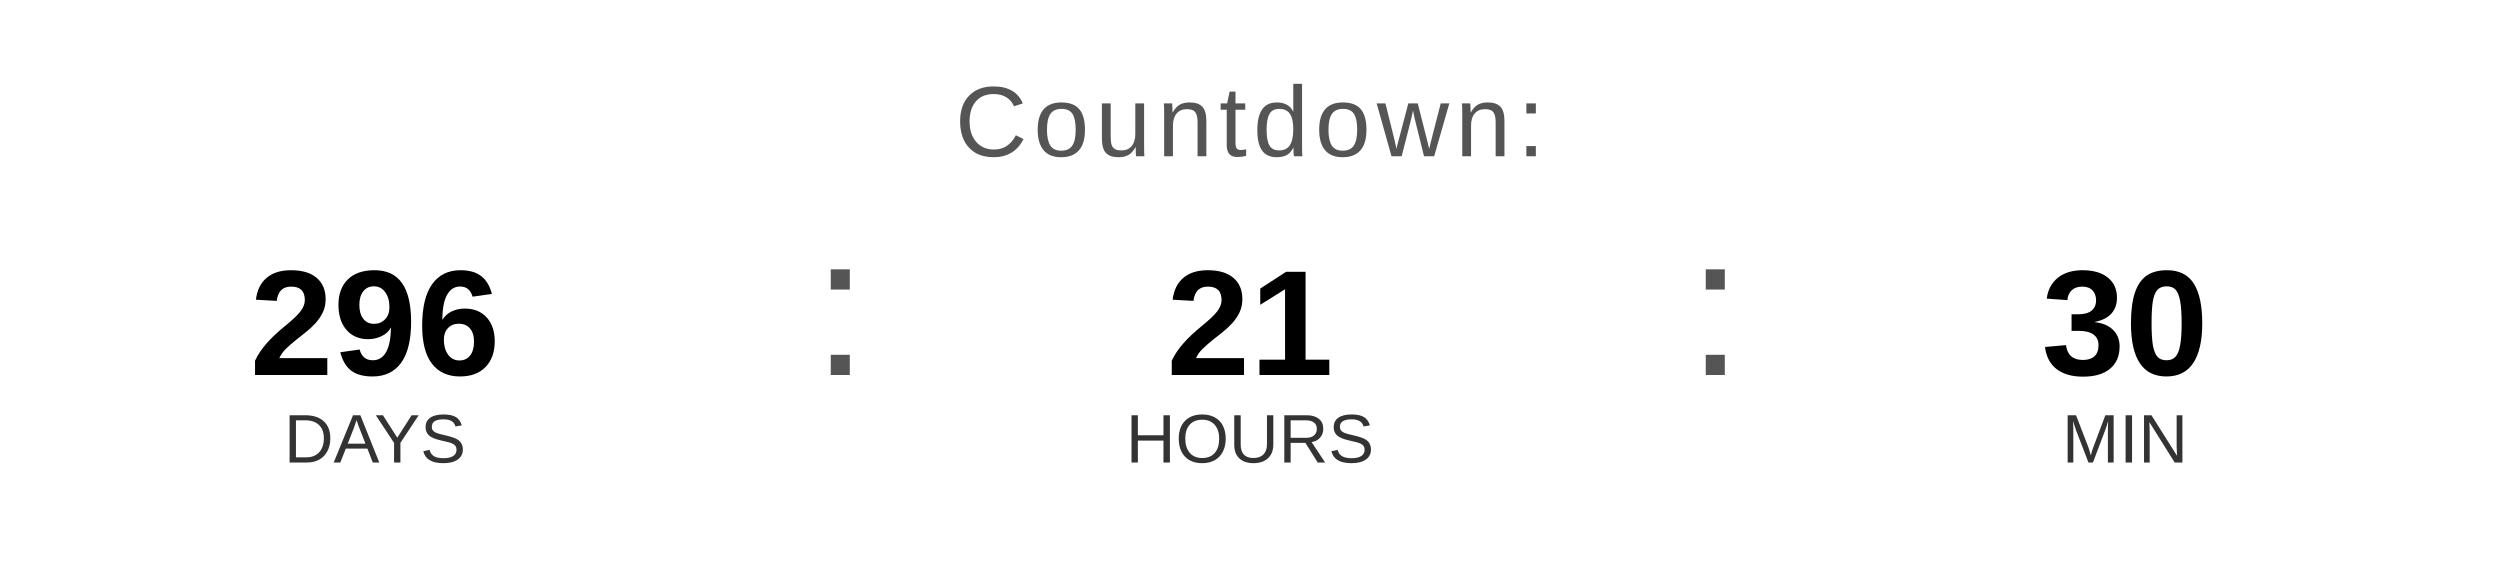
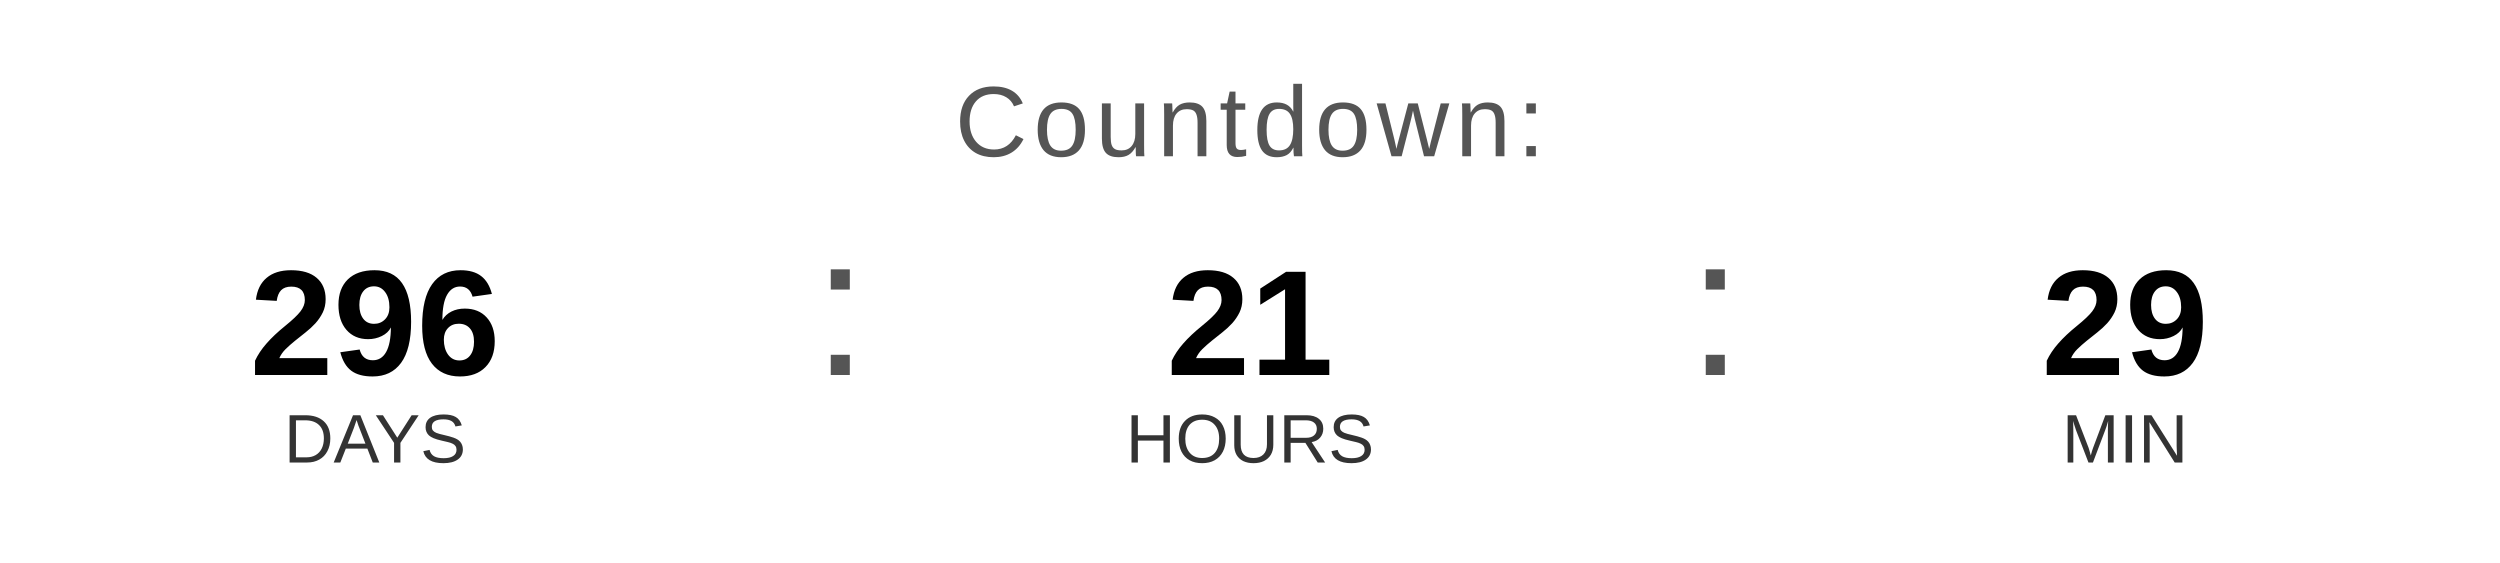
<svg xmlns="http://www.w3.org/2000/svg" width="400" height="90" viewBox="0 0 400 90">
  <text x="200" y="25" font-family="Arial, Helvetica, sans-serif" font-size="16" fill="#555555" text-anchor="middle" letter-spacing="1">
    Countdown:
  </text>
  <text x="60" y="60" font-family="Arial, Helvetica, sans-serif" font-size="24" font-weight="bold" fill="#000000" text-anchor="middle">296</text>
  <text x="60" y="74" font-family="Arial, Helvetica, sans-serif" font-size="11" fill="#333333" text-anchor="middle">DAYS</text>
  <text x="130" y="60" font-family="Arial, sans-serif" font-size="32" fill="#555555">:</text>
  <text x="200" y="60" font-family="Arial, Helvetica, sans-serif" font-size="24" font-weight="bold" fill="#000000" text-anchor="middle">21</text>
  <text x="200" y="74" font-family="Arial, Helvetica, sans-serif" font-size="11" fill="#333333" text-anchor="middle">HOURS</text>
  <text x="270" y="60" font-family="Arial, sans-serif" font-size="32" fill="#555555">:</text>
-   <text x="340" y="60" font-family="Arial, Helvetica, sans-serif" font-size="24" font-weight="bold" fill="#000000" text-anchor="middle">30</text>
+   <text x="340" y="60" font-family="Arial, Helvetica, sans-serif" font-size="24" font-weight="bold" fill="#000000" text-anchor="middle">29</text>
  <text x="340" y="74" font-family="Arial, Helvetica, sans-serif" font-size="11" fill="#333333" text-anchor="middle">MIN</text>
</svg>
